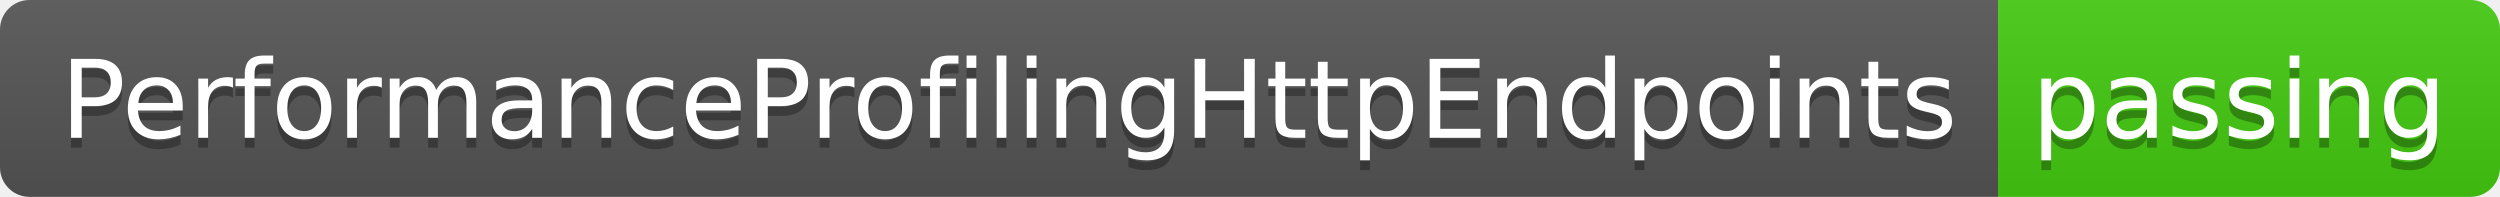
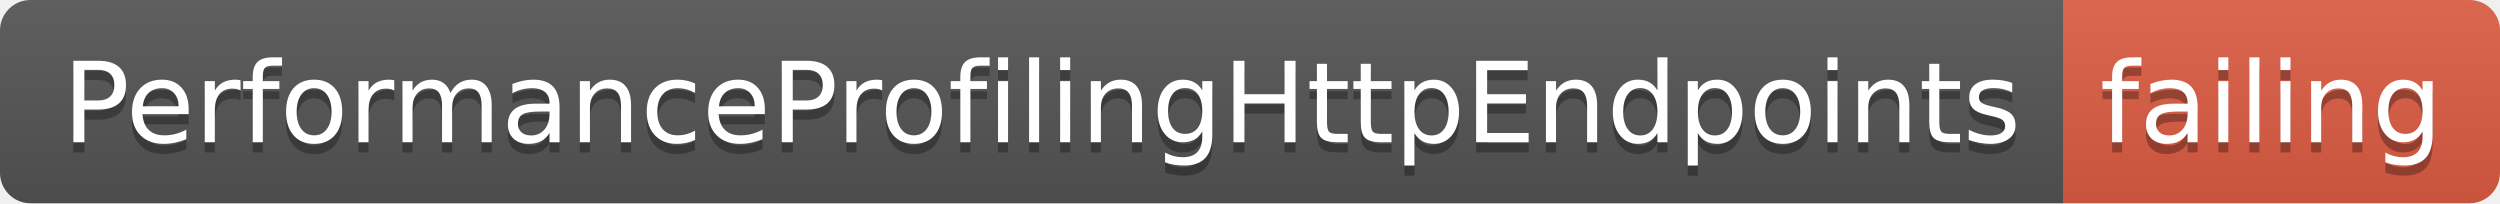
- <svg xmlns="http://www.w3.org/2000/svg" width="254" height="20">
+ <svg xmlns="http://www.w3.org/2000/svg" width="246" height="20">
  <linearGradient id="smooth" x2="0" y2="100%">
    <stop offset="0" stop-color="#bbb" stop-opacity=".1" />
    <stop offset="1" stop-opacity=".1" />
  </linearGradient>
  <clipPath id="round">
-     <rect width="254" height="20" rx="3" fill="#fff" />
+     <rect width="246" height="20" rx="3" fill="#fff" />
  </clipPath>
  <g clip-path="url(#round)">
    <rect width="203" height="20" fill="#555" />
-     <rect x="203" width="51" height="20" fill="#4c1" />
-     <rect width="254" height="20" fill="url(#smooth)" />
+     <rect x="203" width="43" height="20" fill="#e05d44" />
+     <rect width="246" height="20" fill="url(#smooth)" />
  </g>
  <g fill="#fff" text-anchor="middle" font-family="DejaVu Sans,Verdana,Geneva,sans-serif" font-size="110">
    <text x="1025" y="150" fill="#010101" fill-opacity=".3" transform="scale(0.1)" textLength="1930" lengthAdjust="spacing">PerformanceProfilingHttpEndpoints</text>
    <text x="1025" y="140" transform="scale(0.1)" textLength="1930" lengthAdjust="spacing">PerformanceProfilingHttpEndpoints</text>
-     <text x="2275" y="150" fill="#010101" fill-opacity=".3" transform="scale(0.1)" textLength="410" lengthAdjust="spacing">passing</text>
-     <text x="2275" y="140" transform="scale(0.1)" textLength="410" lengthAdjust="spacing">passing</text>
+     <text x="2235" y="150" fill="#010101" fill-opacity=".3" transform="scale(0.1)" textLength="330" lengthAdjust="spacing">failing</text>
+     <text x="2235" y="140" transform="scale(0.1)" textLength="330" lengthAdjust="spacing">failing</text>
  </g>
</svg>
